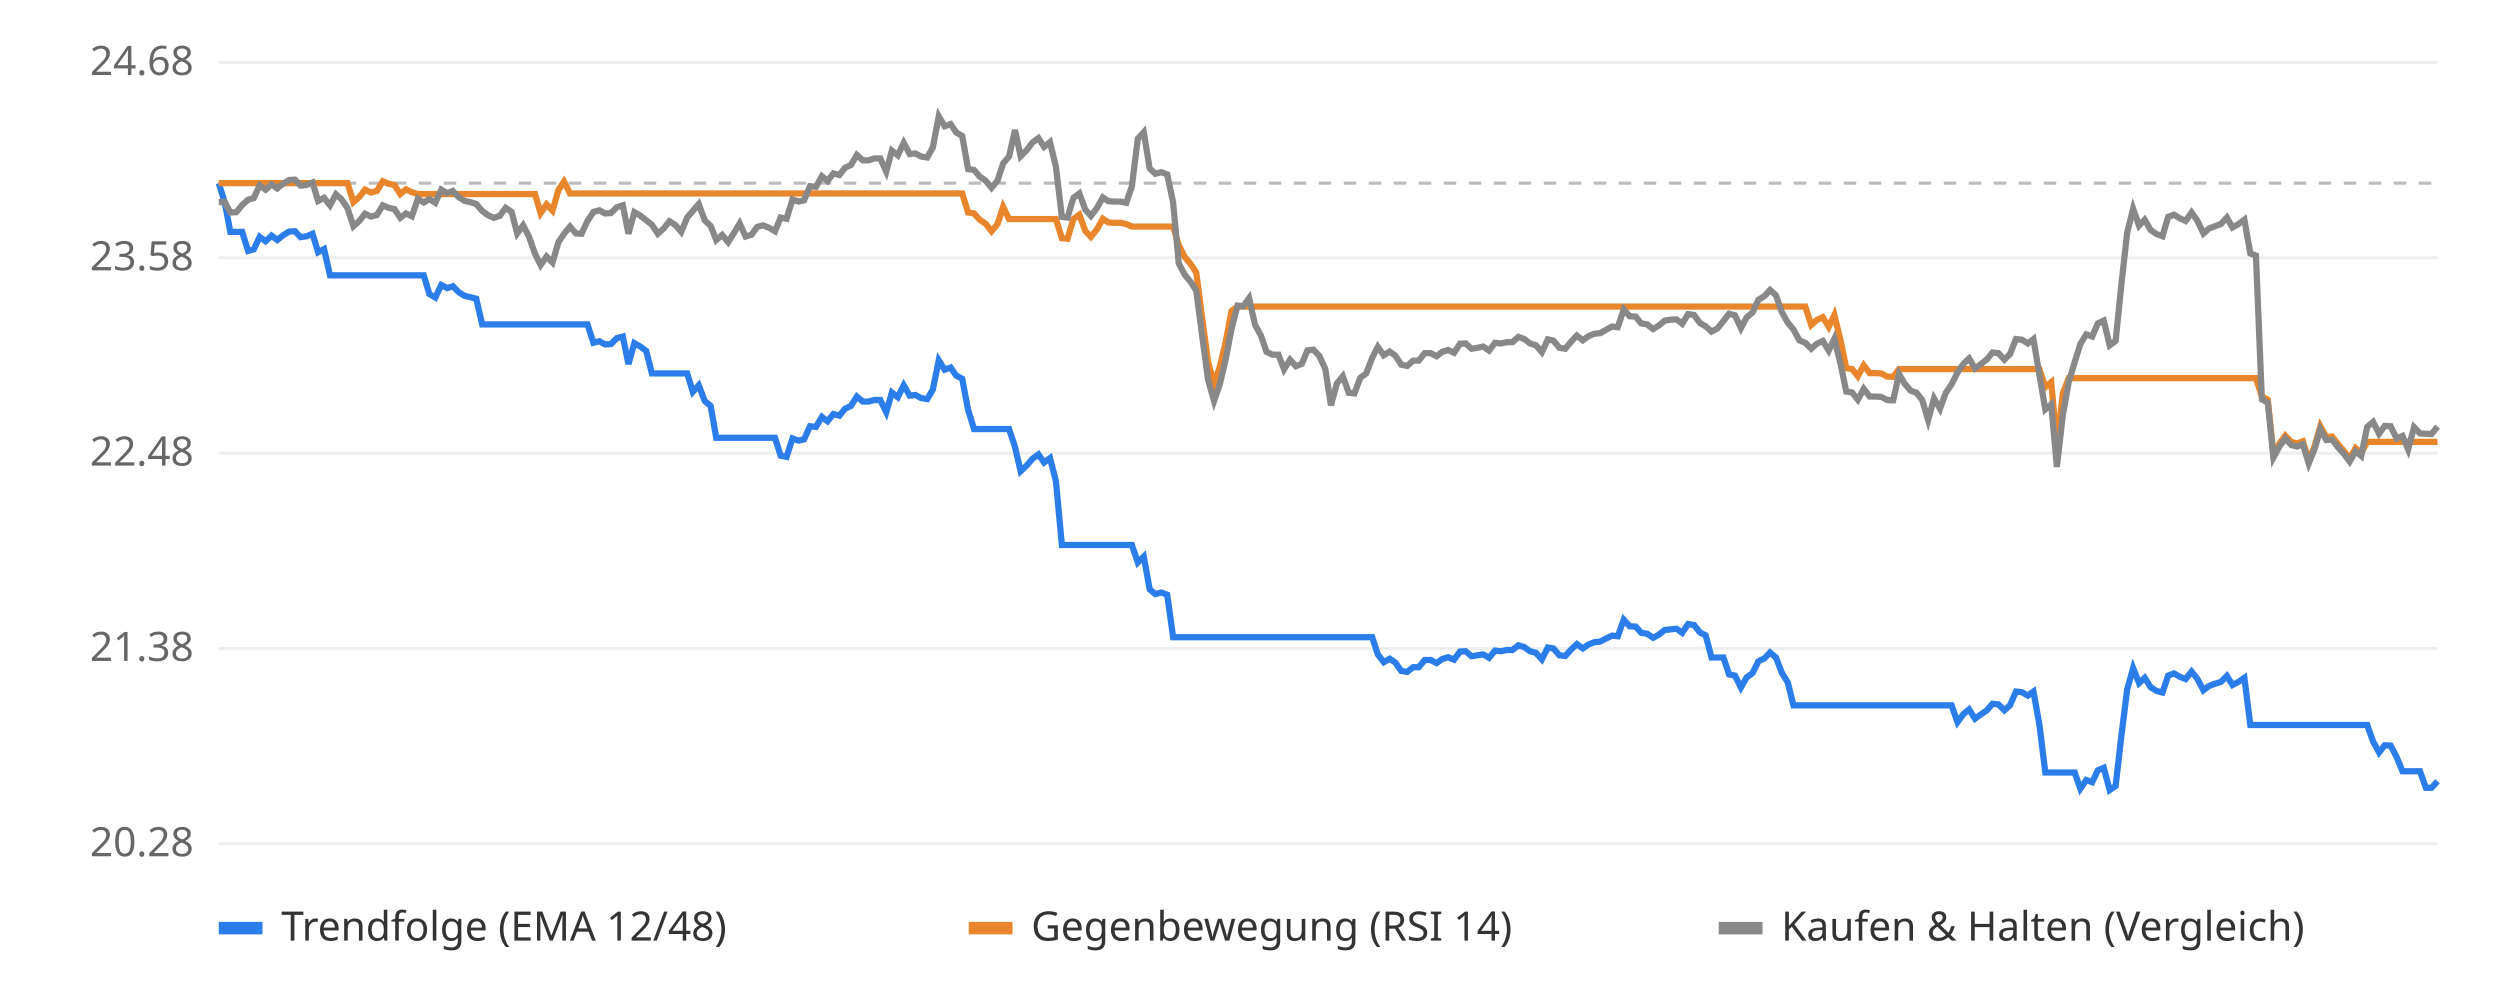
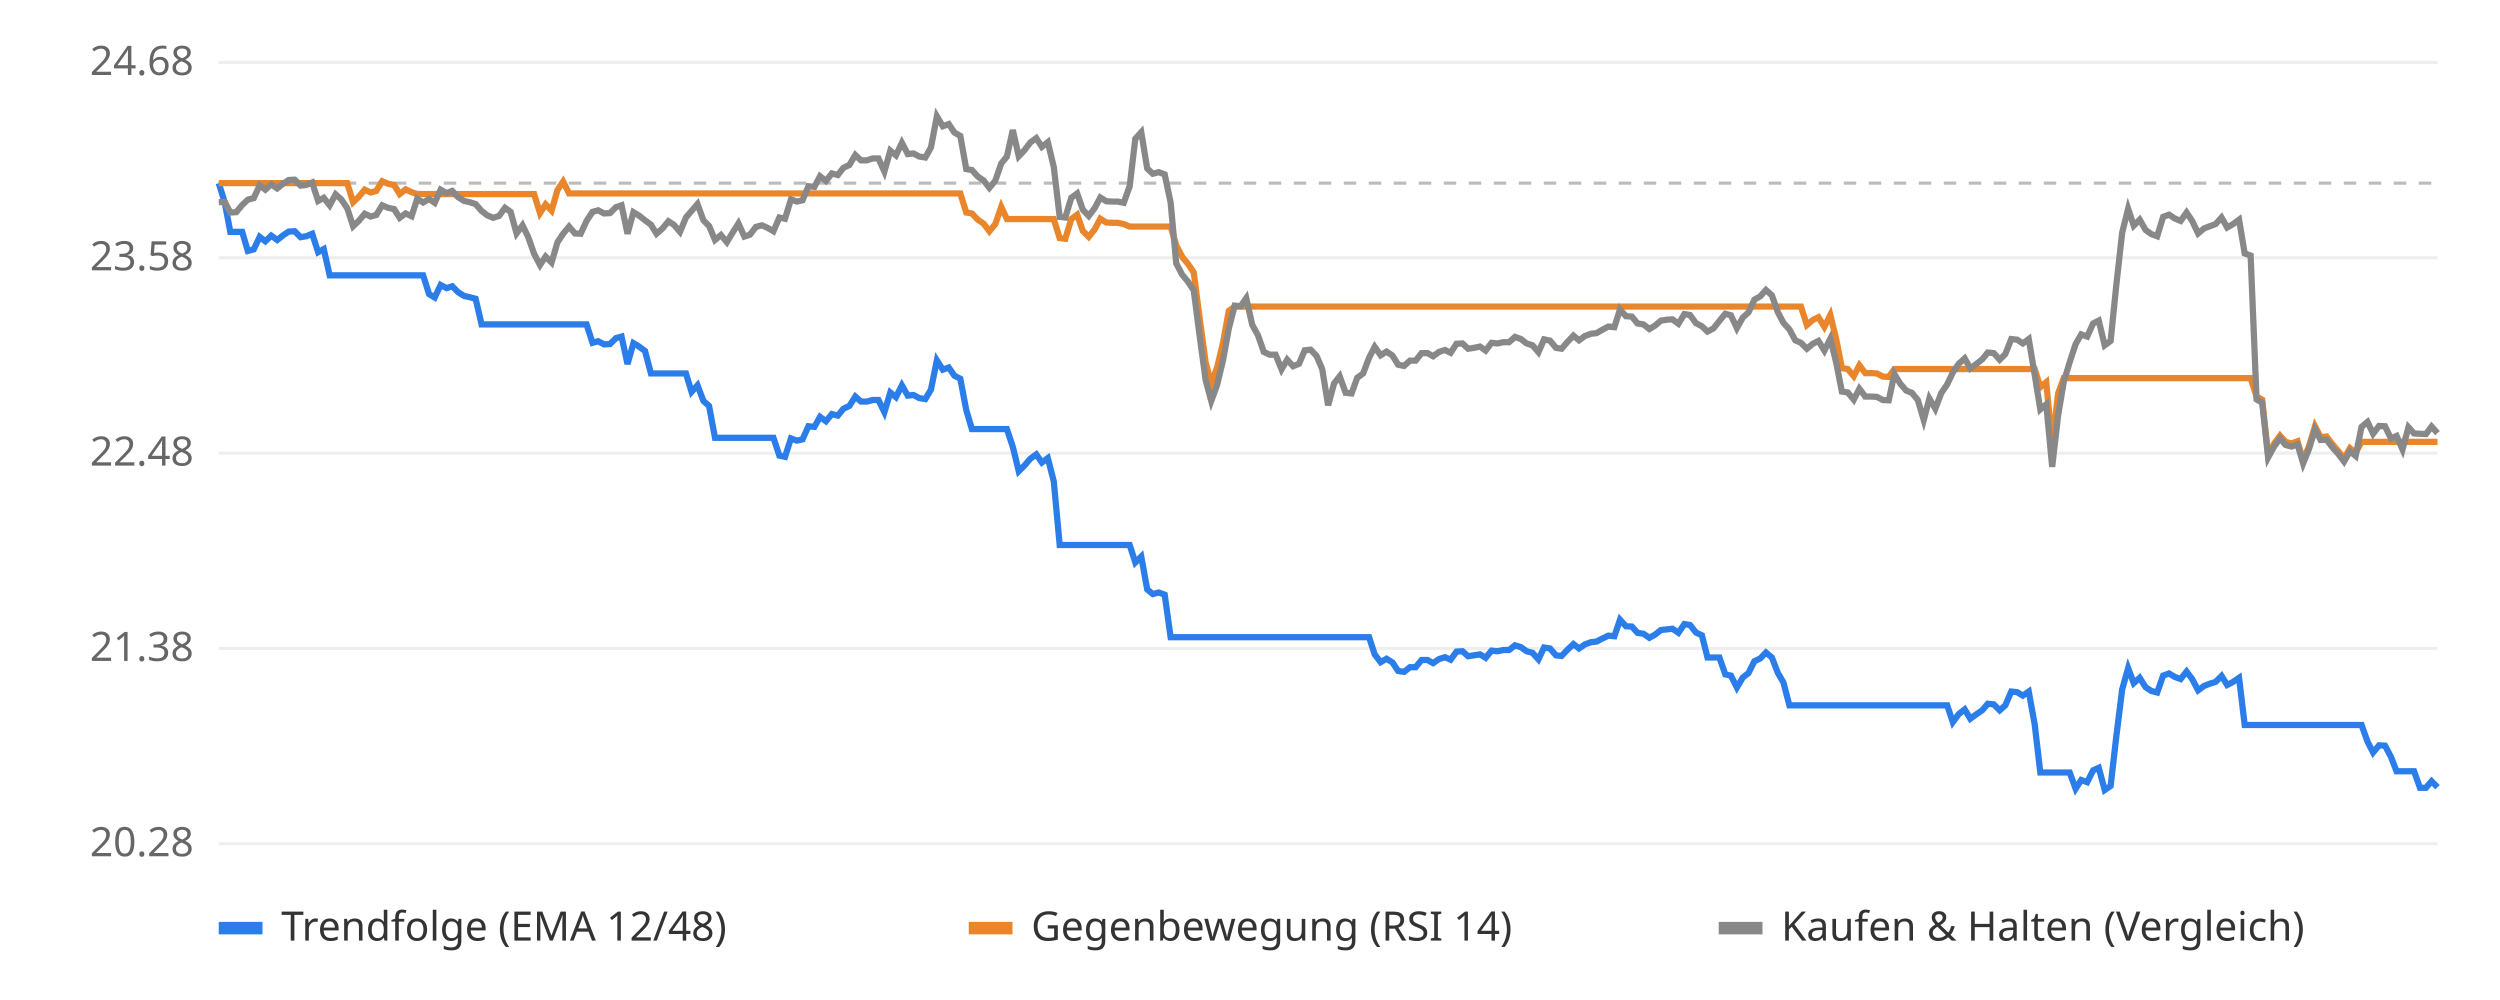
<svg xmlns="http://www.w3.org/2000/svg" viewBox="0 0 800 320" font-family="sans-serif" font-size="13">
  <rect width="800" height="320" fill="#ffffff" />
  <line x1="70" x2="780" y1="270.0" y2="270.0" stroke="#eeeeee" />
  <text x="62" y="274.0" text-anchor="end" fill="#666">20.28</text>
  <line x1="70" x2="780" y1="207.5" y2="207.5" stroke="#eeeeee" />
  <text x="62" y="211.5" text-anchor="end" fill="#666">21.38</text>
  <line x1="70" x2="780" y1="145.0" y2="145.0" stroke="#eeeeee" />
  <text x="62" y="149.0" text-anchor="end" fill="#666">22.48</text>
  <line x1="70" x2="780" y1="82.5" y2="82.5" stroke="#eeeeee" />
  <text x="62" y="86.5" text-anchor="end" fill="#666">23.58</text>
  <line x1="70" x2="780" y1="20.0" y2="20.0" stroke="#eeeeee" />
  <text x="62" y="24.0" text-anchor="end" fill="#666">24.68</text>
  <line x1="70" x2="780" y1="58.6" y2="58.6" stroke="#bbbbbb" stroke-dasharray="4 4" />
-   <polyline points="70.0,58.6 71.9,64.7 73.7,74.2 75.6,74.2 77.5,74.2 79.4,80.3 81.2,79.8 83.1,75.8 85.0,77.2 86.9,75.4 88.7,76.8 90.6,75.3 92.5,74.1 94.4,74.0 96.2,75.9 98.1,75.6 100.0,74.8 101.8,80.7 103.7,79.7 105.6,88.1 107.5,88.1 109.3,88.1 111.2,88.1 113.1,88.1 115.0,88.1 116.8,88.1 118.7,88.1 120.6,88.1 122.5,88.1 124.3,88.1 126.2,88.1 128.1,88.1 129.9,88.1 131.8,88.1 133.7,88.1 135.6,88.1 137.4,94.1 139.3,95.2 141.2,91.2 143.1,92.2 144.9,91.6 146.8,93.5 148.7,94.7 150.6,95.1 152.4,95.6 154.3,103.8 156.2,103.8 158.0,103.8 159.9,103.8 161.8,103.8 163.7,103.8 165.5,103.8 167.4,103.8 169.3,103.8 171.2,103.8 173.0,103.8 174.9,103.8 176.8,103.8 178.7,103.8 180.5,103.8 182.4,103.8 184.3,103.8 186.1,103.8 188.0,103.8 189.9,109.7 191.8,109.2 193.6,110.2 195.5,110.1 197.4,108.2 199.3,107.7 201.1,116.5 203.0,109.8 204.9,110.9 206.8,112.3 208.6,119.5 210.5,119.5 212.4,119.5 214.2,119.5 216.1,119.5 218.0,119.5 219.9,119.5 221.7,125.4 223.6,123.3 225.5,128.3 227.4,129.9 229.2,140.1 231.1,140.1 233.0,140.1 234.9,140.1 236.7,140.1 238.6,140.1 240.5,140.1 242.3,140.1 244.2,140.1 246.1,140.1 248.0,140.1 249.8,145.8 251.7,146.2 253.6,140.3 255.5,141.0 257.3,140.6 259.2,136.4 261.1,136.6 263.0,133.4 264.8,134.8 266.7,132.5 268.6,133.0 270.4,130.8 272.3,129.9 274.2,126.9 276.1,128.5 277.9,128.5 279.8,128.0 281.7,128.0 283.6,131.9 285.4,125.6 287.3,127.1 289.2,123.3 291.1,126.6 292.9,126.4 294.8,127.4 296.7,127.7 298.5,124.7 300.4,115.3 302.3,118.3 304.2,117.6 306.0,120.2 307.9,121.2 309.8,131.2 311.7,137.3 313.5,137.3 315.4,137.3 317.3,137.3 319.2,137.3 321.0,137.3 322.9,137.3 324.8,143.0 326.6,150.8 328.5,149.0 330.4,146.8 332.3,145.4 334.1,148.0 336.0,146.6 337.9,154.0 339.8,174.4 341.6,174.4 343.5,174.4 345.4,174.4 347.3,174.4 349.1,174.4 351.0,174.4 352.9,174.4 354.7,174.4 356.6,174.4 358.5,174.4 360.4,174.4 362.2,174.4 364.1,180.0 366.0,178.1 367.9,188.6 369.7,190.1 371.6,189.6 373.5,190.3 375.4,203.9 377.2,203.9 379.1,203.9 381.0,203.9 382.8,203.9 384.7,203.9 386.6,203.9 388.5,203.9 390.3,203.9 392.2,203.9 394.1,203.9 396.0,203.9 397.8,203.9 399.7,203.9 401.6,203.9 403.5,203.9 405.3,203.9 407.2,203.9 409.1,203.9 410.9,203.9 412.8,203.9 414.7,203.9 416.6,203.9 418.4,203.9 420.3,203.9 422.2,203.9 424.1,203.9 425.9,203.9 427.8,203.9 429.7,203.9 431.6,203.9 433.4,203.9 435.3,203.9 437.2,203.9 439.1,203.9 440.9,209.4 442.8,211.9 444.7,210.8 446.5,212.0 448.4,214.7 450.3,215.0 452.2,213.5 454.0,213.5 455.9,211.2 457.8,211.2 459.7,212.2 461.5,210.9 463.4,210.3 465.3,211.1 467.2,208.5 469.0,208.4 470.9,210.0 472.8,209.7 474.6,209.4 476.5,210.5 478.4,208.2 480.3,208.4 482.1,208.0 484.0,208.0 485.9,206.5 487.8,207.1 489.6,208.4 491.5,208.9 493.4,211.0 495.3,207.2 497.1,207.5 499.0,209.7 500.9,209.9 502.7,207.9 504.6,206.1 506.5,207.5 508.4,206.2 510.2,205.5 512.1,205.3 514.0,204.3 515.9,203.4 517.7,203.6 519.6,198.3 521.5,200.4 523.4,200.5 525.2,202.5 527.1,202.8 529.0,204.1 530.8,203.1 532.7,201.6 534.6,201.4 536.5,201.2 538.3,202.5 540.2,199.7 542.1,200.0 544.0,202.4 545.8,203.3 547.7,210.4 549.6,210.4 551.5,210.4 553.3,215.8 555.2,216.2 557.1,220.0 558.9,216.8 560.8,215.4 562.7,211.6 564.6,210.7 566.4,208.8 568.3,210.4 570.2,215.3 572.1,218.4 573.9,225.7 575.8,225.7 577.7,225.7 579.6,225.7 581.4,225.7 583.3,225.7 585.2,225.7 587.0,225.7 588.9,225.7 590.8,225.7 592.7,225.7 594.5,225.7 596.4,225.7 598.3,225.7 600.2,225.7 602.0,225.7 603.9,225.7 605.8,225.7 607.7,225.7 609.5,225.7 611.4,225.7 613.3,225.7 615.1,225.7 617.0,225.7 618.9,225.7 620.8,225.7 622.6,225.7 624.5,225.7 626.4,231.1 628.3,228.5 630.1,227.0 632.0,230.0 633.9,228.6 635.8,227.3 637.6,225.2 639.5,225.4 641.4,227.3 643.2,225.7 645.1,221.3 647.0,221.5 648.9,222.6 650.7,221.3 652.6,231.8 654.5,247.2 656.4,247.2 658.2,247.2 660.1,247.2 662.0,247.2 663.9,247.2 665.7,252.4 667.6,249.6 669.5,250.3 671.3,246.5 673.2,245.7 675.1,252.8 677.0,251.5 678.8,235.8 680.7,220.6 682.6,213.8 684.5,218.6 686.3,216.9 688.2,219.9 690.1,221.1 692.0,221.6 693.8,216.2 695.7,215.5 697.6,216.6 699.4,217.3 701.3,214.9 703.2,217.3 705.1,220.9 706.9,219.5 708.8,218.8 710.7,218.2 712.6,216.3 714.4,219.2 716.3,218.2 718.2,216.9 720.1,232.0 721.9,232.0 723.8,232.0 725.7,232.0 727.5,232.0 729.4,232.0 731.3,232.0 733.2,232.0 735.0,232.0 736.9,232.0 738.8,232.0 740.7,232.0 742.5,232.0 744.4,232.0 746.3,232.0 748.2,232.0 750.0,232.0 751.9,232.0 753.8,232.0 755.6,232.0 757.5,232.0 759.4,237.3 761.3,240.8 763.1,238.5 765.0,238.6 766.9,242.2 768.8,246.8 770.6,246.8 772.5,246.8 774.4,246.8 776.3,252.1 778.1,252.1 780.0,250.0" fill="none" stroke="#2b7de9" stroke-width="2" />
-   <polyline points="70.0,58.6 71.9,58.6 73.7,58.6 75.6,58.6 77.5,58.6 79.4,58.6 81.2,58.6 83.1,58.6 85.0,58.6 86.9,58.6 88.7,58.6 90.6,58.6 92.5,58.6 94.4,58.6 96.2,58.6 98.1,58.6 100.0,58.6 101.8,58.6 103.7,58.6 105.6,58.6 107.5,58.6 109.3,58.6 111.2,58.6 113.1,64.7 115.0,63.0 116.8,60.7 118.7,61.6 120.6,61.1 122.5,58.0 124.3,58.8 126.2,59.2 128.1,62.1 129.9,60.6 131.8,61.5 133.7,62.1 135.6,62.1 137.4,62.1 139.3,62.1 141.2,62.1 143.1,62.1 144.9,62.1 146.8,62.1 148.7,62.1 150.6,62.1 152.4,62.1 154.3,62.1 156.2,62.1 158.0,62.1 159.9,62.1 161.8,62.1 163.7,62.1 165.5,62.1 167.4,62.1 169.3,62.1 171.2,62.1 173.0,68.2 174.9,65.4 176.8,67.4 178.7,60.8 180.5,58.1 182.4,61.9 184.3,61.9 186.1,61.9 188.0,61.9 189.9,61.9 191.8,61.9 193.6,61.9 195.5,61.9 197.4,61.9 199.3,61.9 201.1,61.9 203.0,61.9 204.9,61.9 206.8,61.9 208.6,61.9 210.5,61.9 212.4,61.9 214.2,61.9 216.1,61.9 218.0,61.9 219.9,61.9 221.7,61.9 223.6,61.9 225.5,61.9 227.4,61.9 229.2,61.9 231.1,61.9 233.0,61.9 234.9,61.9 236.7,61.9 238.6,61.9 240.5,61.9 242.3,61.9 244.2,61.9 246.1,61.9 248.0,61.9 249.8,61.9 251.7,61.9 253.6,61.9 255.5,61.9 257.3,61.9 259.2,61.9 261.1,61.9 263.0,61.9 264.8,61.9 266.7,61.9 268.6,61.9 270.4,61.9 272.3,61.9 274.2,61.9 276.1,61.9 277.9,61.9 279.8,61.9 281.7,61.9 283.6,61.9 285.4,61.9 287.3,61.9 289.2,61.9 291.1,61.9 292.9,61.9 294.8,61.9 296.7,61.9 298.5,61.9 300.4,61.9 302.3,61.9 304.2,61.9 306.0,61.9 307.9,61.9 309.8,68.0 311.7,68.3 313.5,70.3 315.4,71.6 317.3,74.0 319.2,71.7 321.0,66.2 322.9,70.1 324.8,70.1 326.6,70.1 328.5,70.1 330.4,70.1 332.3,70.1 334.1,70.1 336.0,70.1 337.9,70.1 339.8,76.2 341.6,76.4 343.5,70.1 345.4,68.7 347.3,73.9 349.1,75.8 351.0,73.4 352.9,70.0 354.7,71.2 356.6,71.3 358.5,71.3 360.4,71.7 362.2,72.5 364.1,72.5 366.0,72.5 367.9,72.5 369.7,72.5 371.6,72.5 373.5,72.5 375.4,72.5 377.2,78.5 379.1,82.2 381.0,84.5 382.8,87.2 384.7,101.9 386.6,115.9 388.5,122.8 390.3,117.5 392.2,109.5 394.1,99.5 396.0,98.1 397.8,98.1 399.7,98.1 401.6,98.1 403.5,98.1 405.3,98.1 407.2,98.1 409.1,98.1 410.9,98.1 412.8,98.1 414.7,98.1 416.6,98.1 418.4,98.1 420.3,98.1 422.2,98.1 424.1,98.1 425.9,98.1 427.8,98.1 429.7,98.1 431.6,98.1 433.4,98.1 435.3,98.1 437.2,98.1 439.1,98.1 440.9,98.1 442.8,98.1 444.7,98.1 446.5,98.1 448.4,98.1 450.3,98.1 452.2,98.1 454.0,98.1 455.9,98.1 457.8,98.1 459.7,98.1 461.5,98.1 463.4,98.1 465.3,98.1 467.2,98.1 469.0,98.1 470.9,98.1 472.8,98.1 474.6,98.1 476.5,98.1 478.4,98.1 480.3,98.1 482.1,98.1 484.0,98.1 485.9,98.1 487.8,98.1 489.6,98.1 491.5,98.1 493.4,98.1 495.3,98.1 497.1,98.1 499.0,98.1 500.9,98.1 502.7,98.1 504.6,98.1 506.5,98.1 508.4,98.1 510.2,98.1 512.1,98.1 514.0,98.1 515.9,98.1 517.7,98.1 519.6,98.1 521.5,98.1 523.4,98.1 525.2,98.1 527.1,98.1 529.0,98.1 530.8,98.1 532.7,98.1 534.6,98.1 536.5,98.1 538.3,98.1 540.2,98.1 542.1,98.1 544.0,98.1 545.8,98.1 547.7,98.1 549.6,98.1 551.5,98.1 553.3,98.1 555.2,98.1 557.1,98.1 558.9,98.1 560.8,98.1 562.7,98.1 564.6,98.1 566.4,98.1 568.3,98.1 570.2,98.1 572.1,98.1 573.9,98.1 575.8,98.1 577.7,98.1 579.6,104.0 581.4,102.4 583.3,101.5 585.2,104.6 587.0,100.8 588.9,108.6 590.8,117.8 592.7,118.1 594.5,120.4 596.4,116.9 598.3,119.4 600.2,119.4 602.0,119.5 603.9,120.5 605.8,120.6 607.7,118.1 609.5,118.1 611.4,118.1 613.3,118.1 615.1,118.1 617.0,118.1 618.9,118.1 620.8,118.1 622.6,118.1 624.5,118.1 626.4,118.1 628.3,118.1 630.1,118.1 632.0,118.1 633.9,118.1 635.8,118.1 637.6,118.1 639.5,118.1 641.4,118.1 643.2,118.1 645.1,118.1 647.0,118.1 648.9,118.1 650.7,118.1 652.6,118.1 654.5,123.9 656.4,122.3 658.2,142.5 660.1,125.9 662.0,121.0 663.9,121.0 665.7,121.0 667.6,121.0 669.5,121.0 671.3,121.0 673.2,121.0 675.1,121.0 677.0,121.0 678.8,121.0 680.7,121.0 682.6,121.0 684.5,121.0 686.3,121.0 688.2,121.0 690.1,121.0 692.0,121.0 693.8,121.0 695.7,121.0 697.6,121.0 699.4,121.0 701.3,121.0 703.2,121.0 705.1,121.0 706.9,121.0 708.8,121.0 710.7,121.0 712.6,121.0 714.4,121.0 716.3,121.0 718.2,121.0 720.1,121.0 721.9,121.0 723.8,126.9 725.7,127.9 727.5,145.5 729.4,142.0 731.3,139.4 733.2,141.4 735.0,141.9 736.9,141.2 738.8,147.4 740.7,142.7 742.5,136.4 744.4,139.9 746.3,139.7 748.2,142.2 750.0,144.3 751.9,146.7 753.8,143.4 755.6,144.9 757.5,141.4 759.4,141.4 761.3,141.4 763.1,141.4 765.0,141.4 766.9,141.4 768.8,141.4 770.6,141.4 772.5,141.4 774.4,141.4 776.3,141.4 778.1,141.4 780.0,141.4" fill="none" stroke="#e9862b" stroke-width="2" />
-   <polyline points="70.0,64.7 71.9,64.6 73.7,68.0 75.6,67.9 77.5,65.6 79.4,63.9 81.2,63.4 83.1,59.3 85.0,60.7 86.9,59.0 88.7,60.3 90.6,58.8 92.5,57.6 94.4,57.5 96.2,59.4 98.1,59.2 100.0,58.4 101.8,64.3 103.7,63.3 105.6,65.7 107.5,62.2 109.3,63.8 111.2,66.6 113.1,72.4 115.0,70.7 116.8,68.4 118.7,69.3 120.6,68.8 122.5,65.7 124.3,66.5 126.2,66.9 128.1,69.7 129.9,68.3 131.8,69.2 133.7,63.6 135.6,64.8 137.4,63.7 139.3,64.9 141.2,60.7 143.1,61.8 144.9,61.1 146.8,63.1 148.7,64.3 150.6,64.7 152.4,65.3 154.3,67.5 156.2,68.9 158.0,69.7 159.9,69.1 161.8,66.5 163.7,67.8 165.5,74.7 167.4,72.1 169.3,75.8 171.2,81.2 173.0,84.8 174.9,82.1 176.8,84.0 178.7,77.5 180.5,74.8 182.4,72.5 184.3,74.7 186.1,74.8 188.0,70.7 189.9,67.8 191.8,67.3 193.6,68.3 195.5,68.2 197.4,66.3 199.3,65.7 201.1,74.8 203.0,67.9 204.9,69.0 206.8,70.5 208.6,71.9 210.5,74.8 212.4,73.1 214.2,70.8 216.1,72.0 218.0,74.2 219.9,69.6 221.7,67.5 223.6,65.3 225.5,70.5 227.4,72.3 229.2,76.8 231.1,75.2 233.0,77.5 234.9,74.5 236.7,71.5 238.6,75.7 240.5,75.1 242.3,72.6 244.2,72.1 246.1,72.9 248.0,74.0 249.8,69.6 251.7,70.0 253.6,63.8 255.5,64.5 257.3,64.1 259.2,59.6 261.1,59.8 263.0,56.4 264.8,57.9 266.7,55.5 268.6,56.0 270.4,53.7 272.3,52.8 274.2,49.6 276.1,51.3 277.9,51.3 279.8,50.7 281.7,50.7 283.6,54.9 285.4,48.2 287.3,49.7 289.2,45.7 291.1,49.3 292.9,49.1 294.8,50.1 296.7,50.4 298.5,47.2 300.4,37.2 302.3,40.4 304.2,39.7 306.0,42.4 307.9,43.5 309.8,54.1 311.7,54.4 313.5,56.5 315.4,57.8 317.3,60.1 319.2,57.8 321.0,52.3 322.9,50.1 324.8,41.6 326.6,50.0 328.5,48.1 330.4,45.6 332.3,44.2 334.1,47.0 336.0,45.5 337.9,53.4 339.8,69.4 341.6,69.6 343.5,63.3 345.4,61.9 347.3,67.1 349.1,69.1 351.0,66.6 352.9,63.2 354.7,64.4 356.6,64.5 358.5,64.5 360.4,64.9 362.2,59.6 364.1,44.4 366.0,42.3 367.9,53.9 369.7,55.6 371.6,55.1 373.5,55.8 375.4,64.8 377.2,84.3 379.1,87.9 381.0,90.2 382.8,93.0 384.7,107.6 386.6,121.6 388.5,128.3 390.3,123.1 392.2,115.1 394.1,105.2 396.0,97.8 397.8,98.0 399.7,95.4 401.6,103.9 403.5,107.4 405.3,112.6 407.2,113.5 409.1,113.5 410.9,118.2 412.8,115.1 414.7,117.2 416.6,116.4 418.4,112.1 420.3,111.9 422.2,113.9 424.1,118.1 425.9,129.7 427.8,122.7 429.7,120.4 431.6,125.7 433.4,125.9 435.3,120.9 437.2,119.5 439.1,114.5 440.9,111.0 442.8,113.7 444.7,112.5 446.5,113.8 448.4,116.7 450.3,117.1 452.2,115.4 454.0,115.4 455.9,113.0 457.8,113.0 459.7,114.0 461.5,112.6 463.4,112.0 465.3,112.9 467.2,110.0 469.0,109.9 470.9,111.6 472.8,111.3 474.6,110.9 476.5,112.2 478.4,109.7 480.3,109.9 482.1,109.5 484.0,109.5 485.9,107.8 487.8,108.5 489.6,109.9 491.5,110.5 493.4,112.7 495.3,108.6 497.1,109.0 499.0,111.3 500.9,111.6 502.7,109.4 504.6,107.4 506.5,108.9 508.4,107.5 510.2,106.8 512.1,106.6 514.0,105.5 515.9,104.5 517.7,104.7 519.6,99.0 521.5,101.2 523.4,101.3 525.2,103.5 527.1,103.8 529.0,105.3 530.8,104.2 532.7,102.6 534.6,102.3 536.5,102.2 538.3,103.6 540.2,100.5 542.1,100.8 544.0,103.4 545.8,104.4 547.7,106.1 549.6,105.1 551.5,102.7 553.3,100.4 555.2,100.9 557.1,105.0 558.9,101.6 560.8,100.0 562.7,95.9 564.6,94.8 566.4,92.8 568.3,94.5 570.2,99.9 572.1,103.3 573.9,105.4 575.8,108.9 577.7,109.7 579.6,111.6 581.4,110.0 583.3,109.1 585.2,112.2 587.0,108.4 588.9,116.1 590.8,125.3 592.7,125.6 594.5,127.9 596.4,124.4 598.3,126.9 600.2,126.9 602.0,127.0 603.9,128.0 605.8,128.1 607.7,119.7 609.5,122.8 611.4,125.0 613.3,125.7 615.1,128.0 617.0,134.4 618.9,127.5 620.8,130.8 622.6,125.8 624.5,123.0 626.4,119.2 628.3,116.4 630.1,114.7 632.0,117.9 633.9,116.5 635.8,115.0 637.6,112.8 639.5,113.0 641.4,115.1 643.2,113.3 645.1,108.5 647.0,108.7 648.9,109.9 650.7,108.5 652.6,119.9 654.5,131.0 656.4,129.4 658.2,149.4 660.1,132.9 662.0,122.2 663.9,115.9 665.7,110.1 667.6,107.0 669.5,107.7 671.3,103.5 673.2,102.6 675.1,110.5 677.0,109.1 678.8,91.4 680.7,74.4 682.6,66.8 684.5,72.2 686.3,70.3 688.2,73.6 690.1,74.9 692.0,75.6 693.8,69.4 695.7,68.7 697.6,69.9 699.4,70.7 701.3,68.0 703.2,70.7 705.1,74.7 706.9,73.1 708.8,72.4 710.7,71.7 712.6,69.6 714.4,72.8 716.3,71.7 718.2,70.3 720.1,81.1 721.9,81.8 723.8,127.8 725.7,128.9 727.5,146.4 729.4,142.9 731.3,140.3 733.2,142.4 735.0,142.9 736.9,142.2 738.8,148.3 740.7,143.6 742.5,137.4 744.4,140.8 746.3,140.7 748.2,143.2 750.0,145.2 751.9,147.7 753.8,144.4 755.6,145.9 757.5,136.6 759.4,135.0 761.3,138.8 763.1,136.3 765.0,136.4 766.9,140.3 768.8,139.5 770.6,143.8 772.5,136.7 774.4,138.7 776.3,138.8 778.1,138.9 780.0,136.5" fill="none" stroke="#888888" stroke-width="2" />
+   <polyline points="70.0,58.6 71.9,64.7 73.7,74.2 75.6,74.2 77.5,74.2 79.3,80.3 81.2,79.8 83.1,75.8 84.9,77.2 86.8,75.4 88.7,76.8 90.6,75.3 92.4,74.1 94.3,74.0 96.2,75.9 98.0,75.6 99.9,74.8 101.8,80.7 103.6,79.7 105.5,88.1 107.4,88.1 109.2,88.1 111.1,88.1 113.0,88.1 114.8,88.1 116.7,88.1 118.6,88.1 120.4,88.1 122.3,88.1 124.2,88.1 126.1,88.1 127.9,88.1 129.8,88.1 131.7,88.1 133.5,88.1 135.4,88.1 137.3,94.1 139.1,95.2 141.0,91.2 142.9,92.2 144.7,91.6 146.6,93.5 148.5,94.7 150.3,95.1 152.2,95.6 154.1,103.8 155.9,103.8 157.8,103.8 159.7,103.8 161.6,103.8 163.4,103.8 165.3,103.8 167.2,103.8 169.0,103.8 170.9,103.8 172.8,103.8 174.6,103.8 176.5,103.8 178.4,103.8 180.2,103.8 182.1,103.8 184.0,103.8 185.8,103.8 187.7,103.8 189.6,109.7 191.4,109.2 193.3,110.2 195.2,110.1 197.1,108.2 198.9,107.7 200.8,116.5 202.7,109.8 204.5,110.9 206.4,112.3 208.3,119.5 210.1,119.5 212.0,119.5 213.9,119.5 215.7,119.5 217.6,119.5 219.5,119.5 221.3,125.4 223.2,123.3 225.1,128.3 226.9,129.9 228.8,140.1 230.7,140.1 232.6,140.1 234.4,140.1 236.3,140.1 238.2,140.1 240.0,140.1 241.9,140.1 243.8,140.1 245.6,140.1 247.5,140.1 249.4,145.8 251.2,146.2 253.1,140.3 255.0,141.0 256.8,140.6 258.7,136.4 260.6,136.6 262.4,133.4 264.3,134.8 266.2,132.5 268.1,133.0 269.9,130.8 271.8,129.9 273.7,126.9 275.5,128.5 277.4,128.5 279.3,128.0 281.1,128.0 283.0,131.9 284.9,125.6 286.7,127.1 288.6,123.3 290.5,126.6 292.3,126.4 294.2,127.4 296.1,127.7 297.9,124.7 299.8,115.3 301.7,118.3 303.6,117.6 305.4,120.2 307.3,121.2 309.2,131.2 311.0,137.3 312.9,137.3 314.8,137.3 316.6,137.3 318.5,137.3 320.4,137.3 322.2,137.3 324.1,143.0 326.0,150.8 327.8,149.0 329.7,146.8 331.6,145.4 333.4,148.0 335.3,146.6 337.2,154.0 339.1,174.4 340.9,174.4 342.8,174.4 344.7,174.4 346.5,174.4 348.4,174.4 350.3,174.4 352.1,174.4 354.0,174.4 355.9,174.4 357.7,174.4 359.6,174.4 361.5,174.4 363.3,180.0 365.2,178.1 367.1,188.6 368.9,190.1 370.8,189.6 372.7,190.3 374.6,203.9 376.4,203.9 378.3,203.9 380.2,203.9 382.0,203.9 383.9,203.9 385.8,203.9 387.6,203.9 389.5,203.9 391.4,203.9 393.2,203.9 395.1,203.9 397.0,203.9 398.8,203.9 400.7,203.9 402.6,203.9 404.4,203.9 406.3,203.9 408.2,203.9 410.1,203.9 411.9,203.9 413.8,203.9 415.7,203.9 417.5,203.9 419.4,203.9 421.3,203.9 423.1,203.9 425.0,203.9 426.9,203.9 428.7,203.9 430.6,203.9 432.5,203.9 434.3,203.9 436.2,203.9 438.1,203.9 439.9,209.4 441.8,211.9 443.7,210.8 445.6,212.0 447.4,214.7 449.3,215.0 451.2,213.5 453.0,213.5 454.9,211.2 456.8,211.2 458.6,212.2 460.5,210.9 462.4,210.3 464.2,211.1 466.1,208.5 468.0,208.4 469.8,210.0 471.7,209.7 473.6,209.4 475.4,210.5 477.3,208.2 479.2,208.4 481.1,208.0 482.9,208.0 484.8,206.5 486.7,207.1 488.5,208.4 490.4,208.9 492.3,211.0 494.1,207.2 496.0,207.5 497.9,209.7 499.7,209.9 501.6,207.9 503.5,206.1 505.3,207.5 507.2,206.2 509.1,205.5 510.9,205.3 512.8,204.3 514.7,203.4 516.6,203.6 518.4,198.3 520.3,200.4 522.2,200.5 524.0,202.5 525.9,202.8 527.8,204.1 529.6,203.1 531.5,201.6 533.4,201.4 535.2,201.2 537.1,202.5 539.0,199.7 540.8,200.0 542.7,202.4 544.6,203.3 546.4,210.4 548.3,210.4 550.2,210.4 552.1,215.8 553.9,216.2 555.8,220.0 557.7,216.8 559.5,215.4 561.4,211.6 563.3,210.7 565.1,208.8 567.0,210.4 568.9,215.3 570.7,218.4 572.6,225.7 574.5,225.7 576.3,225.7 578.2,225.7 580.1,225.7 581.9,225.7 583.8,225.7 585.7,225.7 587.6,225.7 589.4,225.7 591.3,225.7 593.2,225.7 595.0,225.7 596.9,225.7 598.8,225.7 600.6,225.7 602.5,225.7 604.4,225.7 606.2,225.7 608.1,225.7 610.0,225.7 611.8,225.7 613.7,225.7 615.6,225.7 617.4,225.7 619.3,225.7 621.2,225.7 623.1,225.7 624.9,231.1 626.8,228.5 628.7,227.0 630.5,230.0 632.4,228.6 634.3,227.3 636.1,225.2 638.0,225.4 639.9,227.3 641.7,225.7 643.6,221.3 645.5,221.5 647.3,222.6 649.2,221.3 651.1,231.8 652.9,247.2 654.8,247.2 656.7,247.2 658.6,247.2 660.4,247.2 662.3,247.2 664.2,252.4 666.0,249.6 667.9,250.3 669.8,246.5 671.6,245.7 673.5,252.8 675.4,251.5 677.2,235.8 679.1,220.6 681.0,213.8 682.8,218.6 684.7,216.9 686.6,219.9 688.4,221.1 690.3,221.6 692.2,216.2 694.1,215.5 695.9,216.6 697.8,217.3 699.7,214.9 701.5,217.3 703.4,220.9 705.3,219.5 707.1,218.8 709.0,218.2 710.9,216.3 712.7,219.2 714.6,218.2 716.5,216.9 718.3,232.0 720.2,232.0 722.1,232.0 723.9,232.0 725.8,232.0 727.7,232.0 729.6,232.0 731.4,232.0 733.3,232.0 735.2,232.0 737.0,232.0 738.9,232.0 740.8,232.0 742.6,232.0 744.5,232.0 746.4,232.0 748.2,232.0 750.1,232.0 752.0,232.0 753.8,232.0 755.7,232.0 757.6,237.3 759.4,240.8 761.3,238.5 763.2,238.6 765.1,242.2 766.9,246.8 768.8,246.8 770.7,246.8 772.5,246.8 774.4,252.1 776.3,252.1 778.1,250.0 780.0,251.9" fill="none" stroke="#2b7de9" stroke-width="2" />
+   <polyline points="70.0,58.6 71.9,58.6 73.7,58.6 75.6,58.6 77.5,58.6 79.3,58.6 81.2,58.6 83.1,58.6 84.9,58.6 86.8,58.6 88.7,58.6 90.6,58.6 92.4,58.6 94.3,58.6 96.2,58.6 98.0,58.6 99.9,58.6 101.8,58.6 103.6,58.6 105.5,58.6 107.4,58.6 109.2,58.6 111.1,58.6 113.0,64.7 114.8,63.0 116.7,60.7 118.6,61.6 120.4,61.1 122.3,58.0 124.2,58.8 126.1,59.2 127.9,62.1 129.8,60.6 131.7,61.5 133.5,62.1 135.4,62.1 137.3,62.1 139.1,62.1 141.0,62.1 142.9,62.1 144.7,62.1 146.6,62.1 148.5,62.1 150.3,62.1 152.2,62.1 154.1,62.1 155.9,62.1 157.8,62.1 159.7,62.1 161.6,62.1 163.4,62.1 165.3,62.1 167.2,62.1 169.0,62.1 170.9,62.1 172.8,68.2 174.6,65.4 176.5,67.4 178.4,60.8 180.2,58.1 182.1,61.9 184.0,61.9 185.8,61.9 187.7,61.9 189.6,61.9 191.4,61.9 193.3,61.9 195.2,61.9 197.1,61.9 198.9,61.9 200.8,61.9 202.7,61.9 204.5,61.9 206.4,61.9 208.3,61.9 210.1,61.9 212.0,61.9 213.9,61.9 215.7,61.9 217.6,61.9 219.5,61.9 221.3,61.9 223.2,61.9 225.1,61.9 226.9,61.9 228.8,61.9 230.7,61.9 232.6,61.9 234.4,61.9 236.3,61.9 238.2,61.9 240.0,61.9 241.9,61.9 243.8,61.9 245.6,61.9 247.5,61.9 249.4,61.9 251.2,61.9 253.1,61.9 255.0,61.9 256.8,61.9 258.7,61.9 260.6,61.9 262.4,61.9 264.3,61.9 266.2,61.9 268.1,61.9 269.9,61.9 271.8,61.9 273.7,61.9 275.5,61.9 277.4,61.9 279.3,61.9 281.1,61.9 283.0,61.9 284.9,61.9 286.7,61.9 288.6,61.9 290.5,61.9 292.3,61.9 294.2,61.9 296.1,61.9 297.9,61.9 299.8,61.9 301.7,61.9 303.6,61.9 305.4,61.9 307.3,61.9 309.2,68.0 311.0,68.3 312.9,70.3 314.8,71.6 316.6,74.0 318.5,71.7 320.4,66.2 322.2,70.1 324.1,70.1 326.0,70.1 327.8,70.1 329.7,70.1 331.6,70.1 333.4,70.1 335.3,70.1 337.2,70.1 339.1,76.2 340.9,76.4 342.8,70.1 344.7,68.7 346.5,73.9 348.4,75.8 350.3,73.4 352.1,70.0 354.0,71.2 355.9,71.3 357.7,71.3 359.6,71.7 361.5,72.5 363.3,72.5 365.2,72.5 367.1,72.5 368.9,72.5 370.8,72.5 372.7,72.5 374.6,72.5 376.4,78.5 378.3,82.2 380.2,84.5 382.0,87.2 383.9,101.9 385.8,115.9 387.6,122.8 389.5,117.5 391.4,109.5 393.2,99.5 395.1,98.1 397.0,98.1 398.8,98.1 400.7,98.1 402.6,98.1 404.4,98.1 406.3,98.1 408.2,98.1 410.1,98.1 411.9,98.1 413.8,98.1 415.7,98.1 417.5,98.1 419.4,98.1 421.3,98.1 423.1,98.1 425.0,98.1 426.9,98.1 428.7,98.1 430.6,98.1 432.5,98.1 434.3,98.1 436.2,98.1 438.1,98.1 439.9,98.1 441.8,98.1 443.7,98.1 445.6,98.1 447.4,98.1 449.3,98.1 451.2,98.1 453.0,98.1 454.9,98.1 456.8,98.1 458.6,98.1 460.5,98.1 462.4,98.1 464.2,98.1 466.1,98.1 468.0,98.1 469.8,98.1 471.7,98.1 473.6,98.1 475.4,98.1 477.3,98.1 479.2,98.1 481.1,98.1 482.9,98.1 484.8,98.1 486.7,98.1 488.5,98.1 490.4,98.1 492.3,98.1 494.1,98.1 496.0,98.1 497.9,98.1 499.7,98.1 501.6,98.1 503.5,98.1 505.3,98.1 507.2,98.1 509.1,98.1 510.9,98.1 512.8,98.1 514.7,98.1 516.6,98.1 518.4,98.1 520.3,98.1 522.2,98.1 524.0,98.1 525.9,98.1 527.8,98.1 529.6,98.1 531.5,98.1 533.4,98.1 535.2,98.1 537.1,98.1 539.0,98.1 540.8,98.1 542.7,98.1 544.6,98.1 546.4,98.1 548.3,98.1 550.2,98.1 552.1,98.1 553.9,98.1 555.8,98.1 557.7,98.1 559.5,98.1 561.4,98.1 563.3,98.1 565.1,98.1 567.0,98.1 568.9,98.1 570.7,98.1 572.6,98.1 574.5,98.1 576.3,98.1 578.2,104.0 580.1,102.4 581.9,101.5 583.8,104.6 585.7,100.8 587.6,108.6 589.4,117.8 591.3,118.1 593.2,120.4 595.0,116.9 596.9,119.4 598.8,119.4 600.6,119.5 602.5,120.5 604.4,120.6 606.2,118.1 608.1,118.1 610.0,118.1 611.8,118.1 613.7,118.1 615.6,118.1 617.4,118.1 619.3,118.1 621.2,118.1 623.1,118.1 624.9,118.1 626.8,118.1 628.7,118.1 630.5,118.1 632.4,118.1 634.3,118.1 636.1,118.1 638.0,118.1 639.9,118.1 641.7,118.1 643.6,118.1 645.5,118.1 647.3,118.1 649.2,118.1 651.1,118.1 652.9,123.9 654.8,122.3 656.7,142.5 658.6,125.9 660.4,121.0 662.3,121.0 664.2,121.0 666.0,121.0 667.9,121.0 669.8,121.0 671.6,121.0 673.5,121.0 675.4,121.0 677.2,121.0 679.1,121.0 681.0,121.0 682.8,121.0 684.7,121.0 686.6,121.0 688.4,121.0 690.3,121.0 692.2,121.0 694.1,121.0 695.9,121.0 697.8,121.0 699.7,121.0 701.5,121.0 703.4,121.0 705.3,121.0 707.1,121.0 709.0,121.0 710.9,121.0 712.7,121.0 714.6,121.0 716.5,121.0 718.3,121.0 720.2,121.0 722.1,126.9 723.9,127.9 725.8,145.5 727.7,142.0 729.6,139.4 731.4,141.4 733.3,141.9 735.2,141.2 737.0,147.4 738.9,142.7 740.8,136.4 742.6,139.9 744.5,139.7 746.4,142.2 748.2,144.3 750.1,146.7 752.0,143.4 753.8,144.9 755.7,141.4 757.6,141.4 759.4,141.4 761.3,141.4 763.2,141.4 765.1,141.4 766.9,141.4 768.8,141.4 770.7,141.4 772.5,141.4 774.4,141.4 776.3,141.4 778.1,141.4 780.0,141.4" fill="none" stroke="#e9862b" stroke-width="2" />
+   <polyline points="70.0,64.7 71.9,64.6 73.7,68.0 75.6,67.9 77.5,65.6 79.3,63.9 81.2,63.4 83.1,59.3 84.9,60.7 86.8,59.0 88.7,60.3 90.6,58.8 92.4,57.6 94.3,57.5 96.2,59.4 98.0,59.2 99.9,58.4 101.8,64.3 103.6,63.3 105.5,65.7 107.4,62.2 109.2,63.8 111.1,66.6 113.0,72.4 114.8,70.7 116.7,68.4 118.6,69.3 120.4,68.8 122.3,65.7 124.2,66.5 126.1,66.9 127.9,69.7 129.8,68.3 131.7,69.2 133.5,63.6 135.4,64.8 137.3,63.7 139.1,64.9 141.0,60.7 142.9,61.8 144.7,61.1 146.6,63.1 148.5,64.3 150.3,64.7 152.2,65.3 154.1,67.5 155.9,68.9 157.8,69.7 159.7,69.1 161.6,66.5 163.4,67.8 165.3,74.7 167.2,72.1 169.0,75.8 170.9,81.2 172.8,84.8 174.6,82.1 176.5,84.0 178.4,77.5 180.2,74.8 182.1,72.5 184.0,74.7 185.8,74.8 187.7,70.7 189.6,67.8 191.4,67.3 193.3,68.3 195.2,68.2 197.1,66.3 198.9,65.7 200.8,74.8 202.7,67.9 204.5,69.0 206.4,70.5 208.3,71.9 210.1,74.8 212.0,73.1 213.9,70.8 215.7,72.0 217.6,74.2 219.5,69.6 221.3,67.5 223.2,65.3 225.1,70.5 226.9,72.3 228.8,76.8 230.7,75.2 232.6,77.5 234.4,74.5 236.3,71.5 238.2,75.7 240.0,75.1 241.9,72.6 243.8,72.1 245.6,72.9 247.5,74.0 249.4,69.6 251.2,70.0 253.1,63.8 255.0,64.5 256.8,64.1 258.7,59.6 260.6,59.8 262.4,56.4 264.3,57.9 266.2,55.5 268.1,56.0 269.9,53.7 271.8,52.8 273.7,49.6 275.5,51.3 277.4,51.3 279.3,50.7 281.1,50.7 283.0,54.9 284.9,48.2 286.7,49.7 288.6,45.7 290.5,49.3 292.3,49.1 294.2,50.1 296.1,50.4 297.9,47.2 299.8,37.2 301.7,40.4 303.6,39.7 305.4,42.4 307.3,43.5 309.2,54.1 311.0,54.4 312.9,56.5 314.8,57.8 316.6,60.1 318.5,57.8 320.4,52.3 322.2,50.1 324.1,41.6 326.0,50.0 327.8,48.1 329.7,45.6 331.6,44.2 333.4,47.0 335.3,45.5 337.2,53.4 339.1,69.4 340.9,69.6 342.8,63.3 344.7,61.9 346.5,67.1 348.4,69.1 350.3,66.6 352.1,63.2 354.0,64.4 355.9,64.5 357.7,64.5 359.6,64.9 361.5,59.6 363.3,44.4 365.2,42.3 367.1,53.9 368.9,55.6 370.8,55.1 372.7,55.8 374.6,64.8 376.4,84.3 378.3,87.9 380.2,90.2 382.0,93.0 383.9,107.6 385.8,121.6 387.6,128.3 389.5,123.1 391.4,115.1 393.2,105.2 395.1,97.8 397.0,98.0 398.8,95.4 400.7,103.9 402.6,107.4 404.4,112.6 406.3,113.5 408.2,113.5 410.1,118.2 411.9,115.1 413.8,117.2 415.7,116.4 417.5,112.1 419.4,111.9 421.3,113.9 423.1,118.1 425.0,129.7 426.9,122.7 428.7,120.4 430.6,125.7 432.5,125.9 434.3,120.9 436.2,119.5 438.1,114.5 439.9,111.0 441.8,113.7 443.7,112.5 445.6,113.8 447.4,116.7 449.3,117.1 451.2,115.4 453.0,115.4 454.9,113.0 456.8,113.0 458.6,114.0 460.5,112.6 462.4,112.0 464.2,112.9 466.1,110.0 468.0,109.9 469.8,111.6 471.7,111.3 473.6,110.9 475.4,112.2 477.3,109.7 479.2,109.9 481.1,109.5 482.9,109.5 484.8,107.8 486.7,108.5 488.5,109.9 490.4,110.5 492.3,112.7 494.1,108.6 496.0,109.0 497.9,111.3 499.7,111.6 501.6,109.4 503.5,107.4 505.3,108.9 507.2,107.5 509.1,106.8 510.9,106.6 512.8,105.5 514.7,104.5 516.6,104.7 518.4,99.0 520.3,101.2 522.2,101.3 524.0,103.5 525.9,103.8 527.8,105.3 529.6,104.2 531.5,102.6 533.4,102.3 535.2,102.2 537.1,103.6 539.0,100.5 540.8,100.8 542.7,103.4 544.6,104.4 546.4,106.1 548.3,105.1 550.2,102.7 552.1,100.4 553.9,100.9 555.8,105.0 557.7,101.6 559.5,100.0 561.4,95.9 563.3,94.8 565.1,92.8 567.0,94.5 568.9,99.9 570.7,103.3 572.6,105.4 574.5,108.9 576.3,109.7 578.2,111.6 580.1,110.0 581.9,109.1 583.8,112.2 585.7,108.4 587.6,116.1 589.4,125.3 591.3,125.6 593.2,127.9 595.0,124.4 596.9,126.9 598.8,126.9 600.6,127.0 602.5,128.0 604.4,128.1 606.2,119.7 608.1,122.8 610.0,125.0 611.8,125.7 613.7,128.0 615.6,134.4 617.4,127.5 619.3,130.8 621.2,125.8 623.1,123.0 624.9,119.2 626.8,116.4 628.7,114.7 630.5,117.9 632.4,116.5 634.3,115.0 636.1,112.8 638.0,113.0 639.9,115.1 641.7,113.3 643.6,108.5 645.5,108.7 647.3,109.9 649.2,108.5 651.1,119.9 652.9,131.0 654.8,129.4 656.7,149.4 658.6,132.9 660.4,122.2 662.3,115.9 664.2,110.1 666.0,107.0 667.9,107.7 669.8,103.5 671.6,102.6 673.5,110.5 675.4,109.1 677.2,91.4 679.1,74.4 681.0,66.8 682.8,72.2 684.7,70.3 686.6,73.6 688.4,74.9 690.3,75.6 692.2,69.4 694.1,68.7 695.9,69.9 697.8,70.7 699.7,68.0 701.5,70.7 703.4,74.7 705.3,73.1 707.1,72.4 709.0,71.7 710.9,69.6 712.7,72.8 714.6,71.7 716.5,70.3 718.3,81.1 720.2,81.8 722.1,127.8 723.9,128.9 725.8,146.4 727.7,142.9 729.6,140.3 731.4,142.4 733.3,142.9 735.2,142.2 737.0,148.3 738.9,143.6 740.8,137.4 742.6,140.8 744.5,140.7 746.4,143.2 748.2,145.2 750.1,147.7 752.0,144.4 753.8,145.9 755.7,136.6 757.6,135.0 759.4,138.8 761.3,136.3 763.2,136.4 765.1,140.3 766.9,139.5 768.8,143.8 770.7,136.7 772.5,138.7 774.4,138.8 776.3,138.9 778.1,136.5 780.0,138.6" fill="none" stroke="#888888" stroke-width="2" />
  <rect x="70" y="295" width="14" height="4" fill="#2b7de9" />
  <text x="90" y="301" fill="#333">Trendfolge (EMA 12/48)</text>
  <rect x="310" y="295" width="14" height="4" fill="#e9862b" />
  <text x="330" y="301" fill="#333">Gegenbewegung (RSI 14)</text>
  <rect x="550" y="295" width="14" height="4" fill="#888888" />
  <text x="570" y="301" fill="#333">Kaufen &amp; Halten (Vergleich)</text>
</svg>
